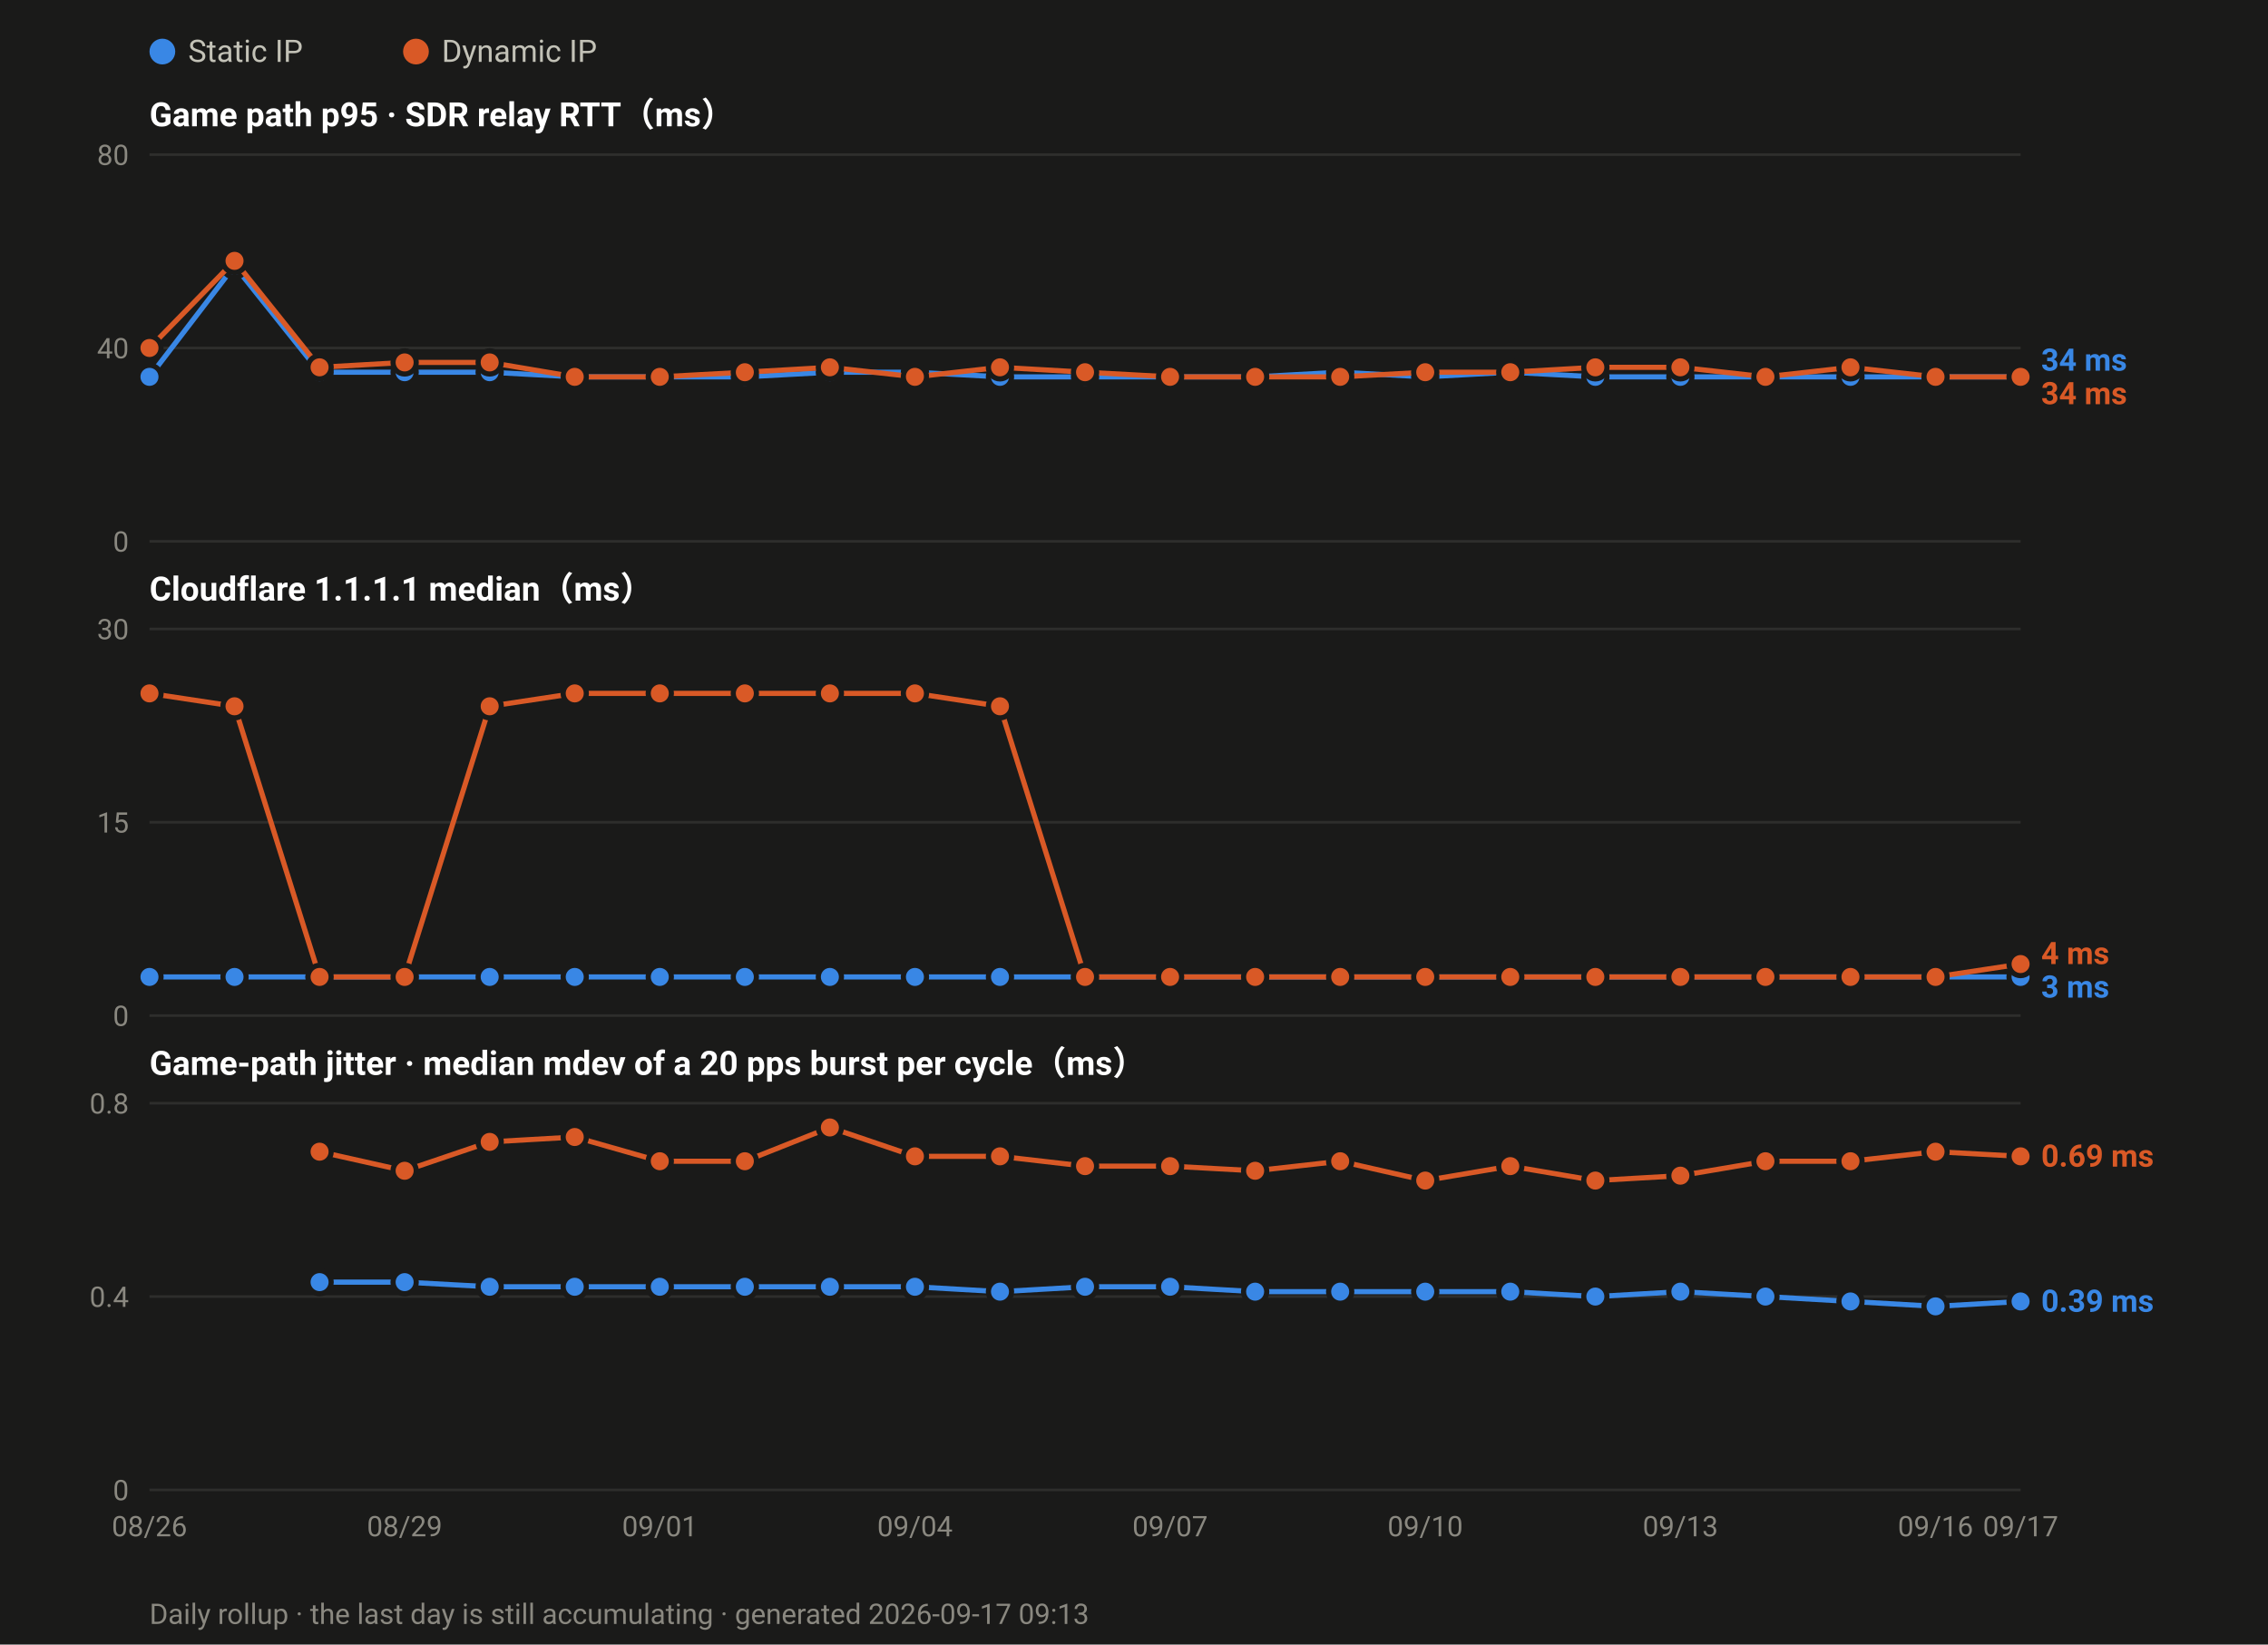
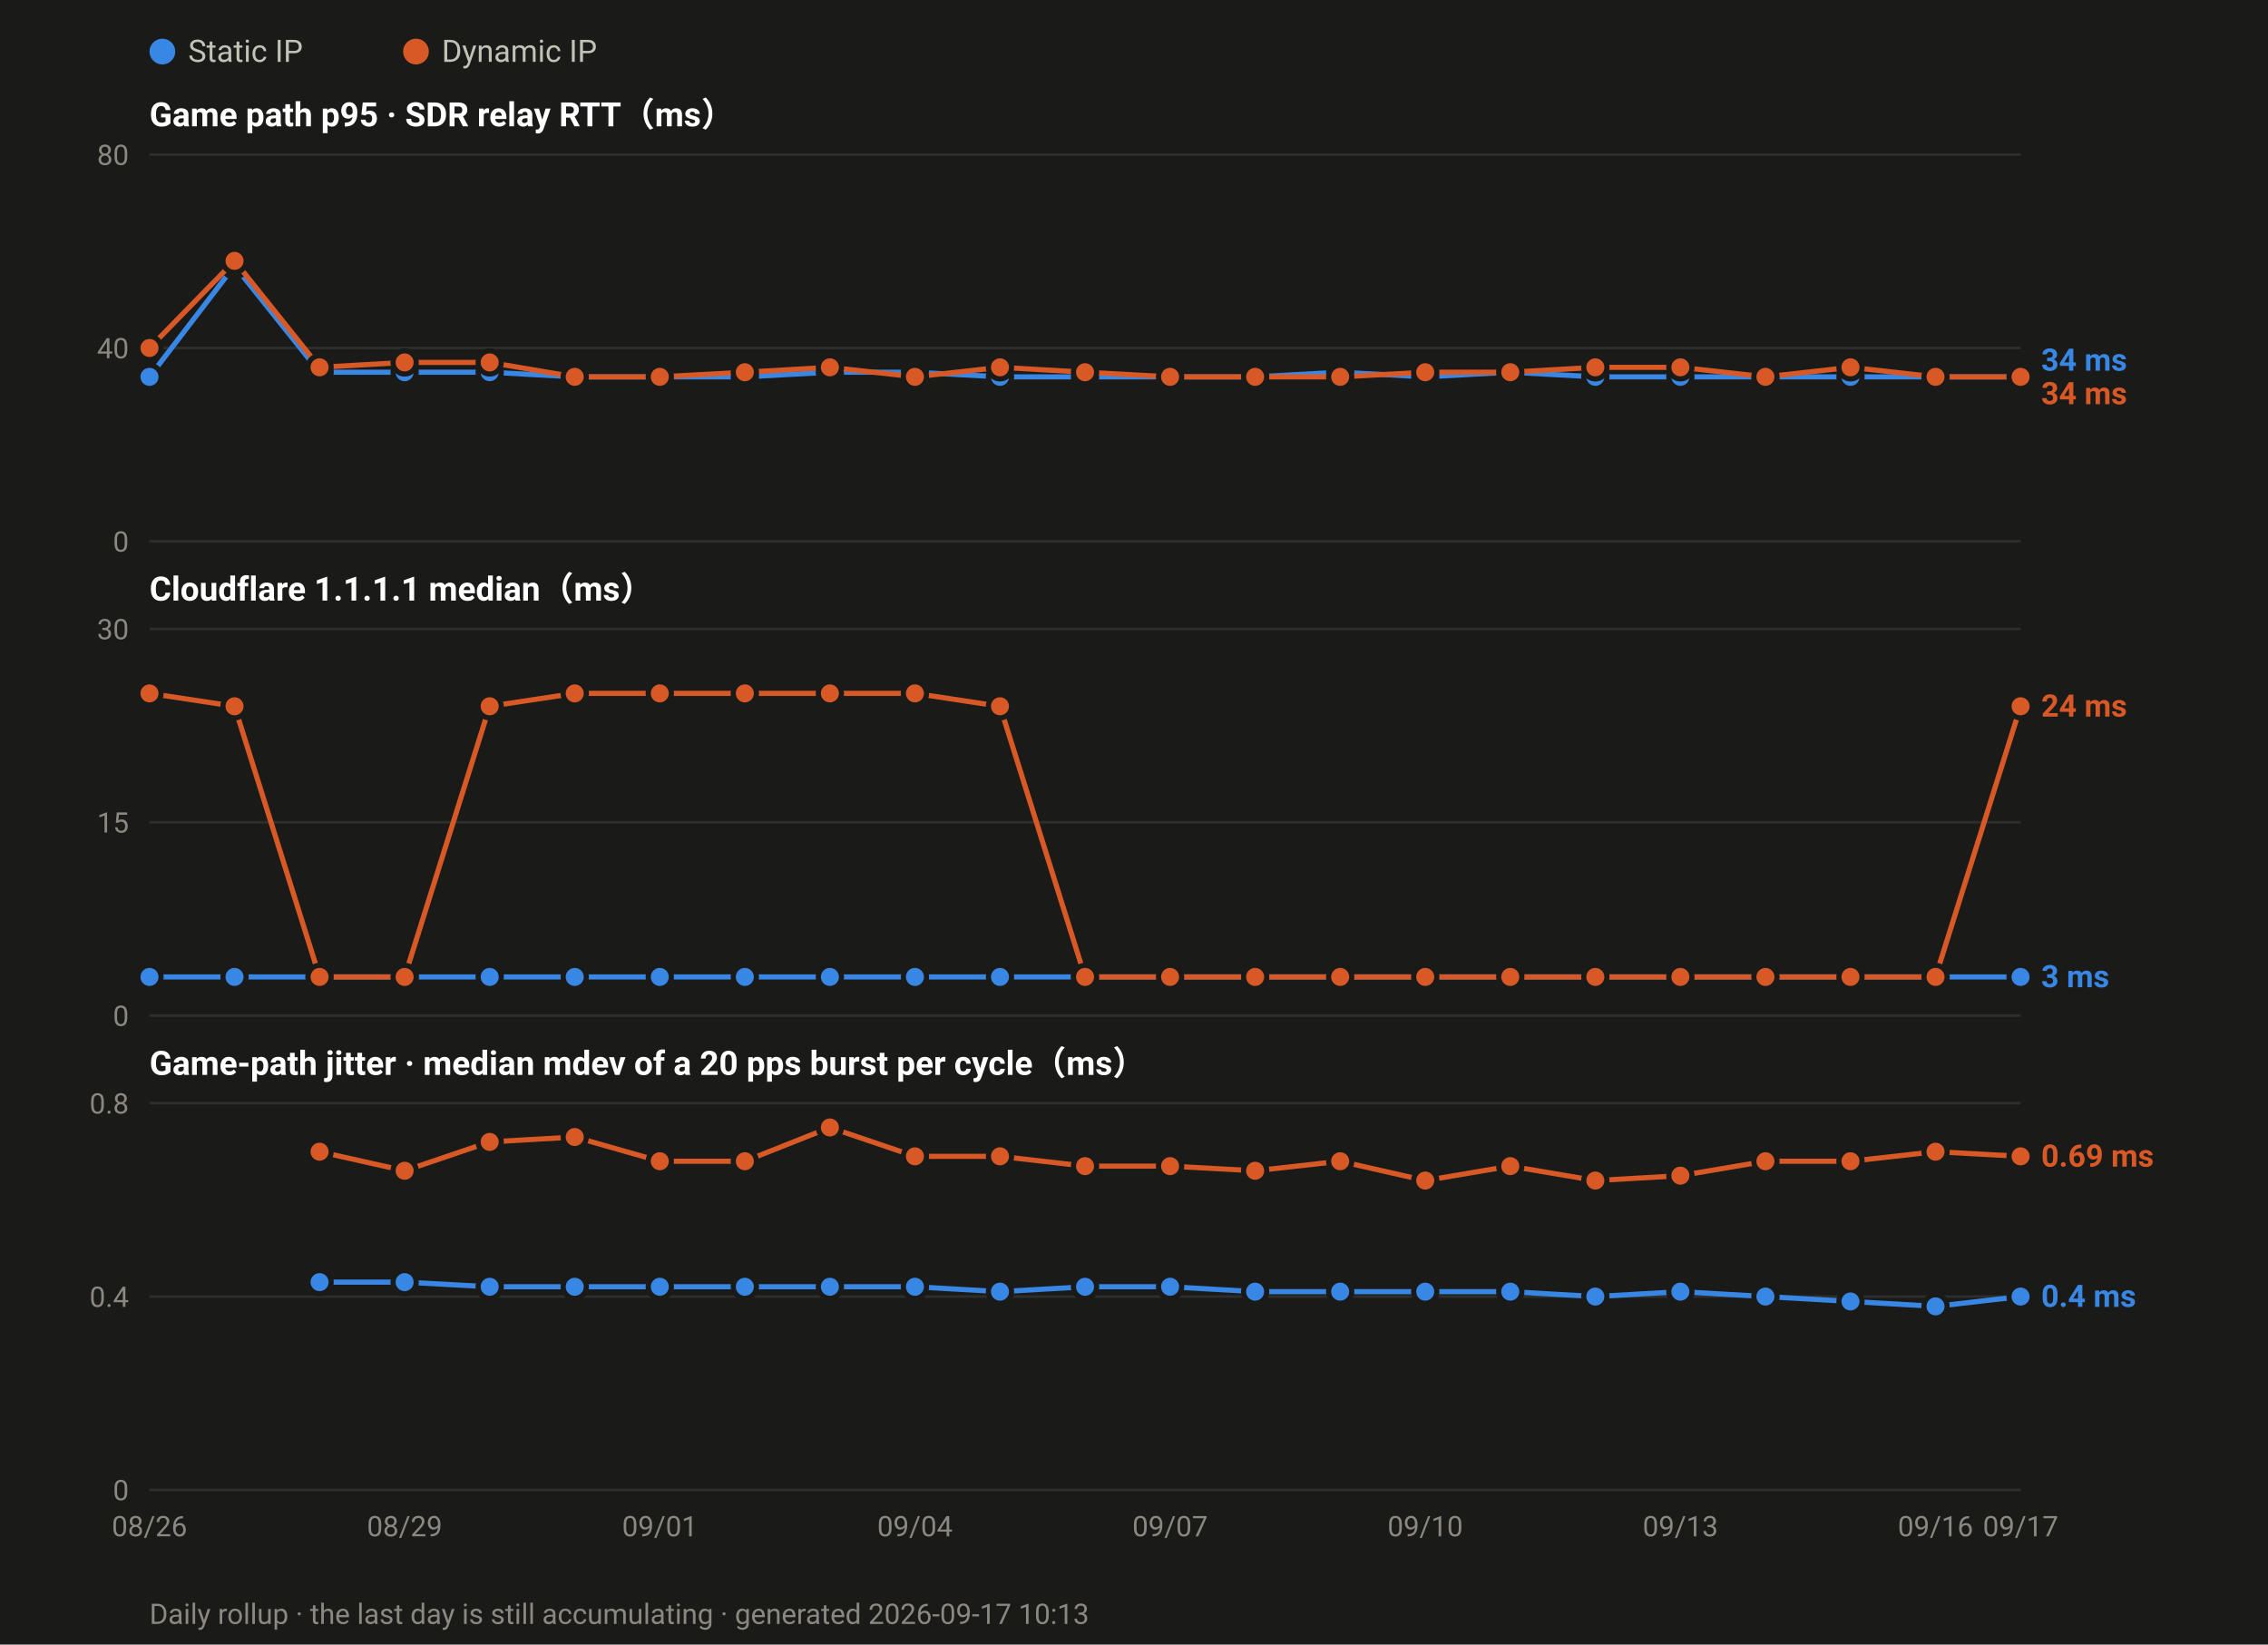
<svg xmlns="http://www.w3.org/2000/svg" width="880" height="638" viewBox="0 0 880 638" font-family="ui-sans-serif,-apple-system,Segoe UI,Roboto,Helvetica,Arial,sans-serif">
  <rect width="880" height="638" fill="#1a1a19" />
  <circle cx="63.0" cy="20" r="5" fill="#3987e5" />
  <text x="73.0" y="24" font-size="12" fill="#c3c2b7">Static IP</text>
  <circle cx="161.4" cy="20" r="5" fill="#d95926" />
  <text x="171.4" y="24" font-size="12" fill="#c3c2b7">Dynamic IP</text>
  <text x="58" y="49.0" font-size="13" font-weight="600" fill="#ffffff">Game path p95 · SDR relay RTT（ms）</text>
  <line x1="58" y1="210.0" x2="784.0" y2="210.0" stroke="#2e2e2c" stroke-width="1" />
  <text x="50" y="214.0" font-size="11" text-anchor="end" fill="#8a8880">0</text>
  <line x1="58" y1="135.0" x2="784.0" y2="135.0" stroke="#2e2e2c" stroke-width="1" />
  <text x="50" y="139.0" font-size="11" text-anchor="end" fill="#8a8880">40</text>
  <line x1="58" y1="60.0" x2="784.0" y2="60.0" stroke="#2e2e2c" stroke-width="1" />
  <text x="50" y="64.0" font-size="11" text-anchor="end" fill="#8a8880">80</text>
  <polyline fill="none" stroke="#3987e5" stroke-width="2" stroke-linejoin="round" points="58.0,146.2 91.0,103.1 124.0,144.4 157.0,144.4 190.0,144.4 223.0,146.2 256.0,146.2 289.0,146.2 322.0,144.4 355.0,144.4 388.0,146.2 421.0,146.2 454.0,146.2 487.0,146.2 520.0,144.4 553.0,146.2 586.0,144.4 619.0,146.2 652.0,146.2 685.0,146.2 718.0,146.2 751.0,146.2 784.0,146.2" />
  <circle cx="58.0" cy="146.2" r="4.5" fill="#3987e5" stroke="#1a1a19" stroke-width="2" />
  <circle cx="91.0" cy="103.1" r="4.5" fill="#3987e5" stroke="#1a1a19" stroke-width="2" />
  <circle cx="124.0" cy="144.4" r="4.5" fill="#3987e5" stroke="#1a1a19" stroke-width="2" />
  <circle cx="157.0" cy="144.4" r="4.5" fill="#3987e5" stroke="#1a1a19" stroke-width="2" />
  <circle cx="190.0" cy="144.4" r="4.5" fill="#3987e5" stroke="#1a1a19" stroke-width="2" />
  <circle cx="223.0" cy="146.2" r="4.5" fill="#3987e5" stroke="#1a1a19" stroke-width="2" />
  <circle cx="256.0" cy="146.2" r="4.5" fill="#3987e5" stroke="#1a1a19" stroke-width="2" />
  <circle cx="289.0" cy="146.2" r="4.5" fill="#3987e5" stroke="#1a1a19" stroke-width="2" />
  <circle cx="322.0" cy="144.4" r="4.5" fill="#3987e5" stroke="#1a1a19" stroke-width="2" />
  <circle cx="355.0" cy="144.4" r="4.5" fill="#3987e5" stroke="#1a1a19" stroke-width="2" />
  <circle cx="388.0" cy="146.2" r="4.5" fill="#3987e5" stroke="#1a1a19" stroke-width="2" />
  <circle cx="421.0" cy="146.2" r="4.5" fill="#3987e5" stroke="#1a1a19" stroke-width="2" />
  <circle cx="454.0" cy="146.2" r="4.5" fill="#3987e5" stroke="#1a1a19" stroke-width="2" />
  <circle cx="487.0" cy="146.2" r="4.5" fill="#3987e5" stroke="#1a1a19" stroke-width="2" />
  <circle cx="520.0" cy="144.4" r="4.5" fill="#3987e5" stroke="#1a1a19" stroke-width="2" />
  <circle cx="553.0" cy="146.2" r="4.5" fill="#3987e5" stroke="#1a1a19" stroke-width="2" />
  <circle cx="586.0" cy="144.4" r="4.5" fill="#3987e5" stroke="#1a1a19" stroke-width="2" />
  <circle cx="619.0" cy="146.2" r="4.5" fill="#3987e5" stroke="#1a1a19" stroke-width="2" />
  <circle cx="652.0" cy="146.2" r="4.5" fill="#3987e5" stroke="#1a1a19" stroke-width="2" />
  <circle cx="685.0" cy="146.2" r="4.5" fill="#3987e5" stroke="#1a1a19" stroke-width="2" />
  <circle cx="718.0" cy="146.2" r="4.5" fill="#3987e5" stroke="#1a1a19" stroke-width="2" />
  <circle cx="751.0" cy="146.2" r="4.5" fill="#3987e5" stroke="#1a1a19" stroke-width="2" />
  <circle cx="784.0" cy="146.2" r="4.5" fill="#3987e5" stroke="#1a1a19" stroke-width="2" />
  <polyline fill="none" stroke="#d95926" stroke-width="2" stroke-linejoin="round" points="58.0,135.0 91.0,101.2 124.0,142.5 157.0,140.6 190.0,140.6 223.0,146.2 256.0,146.2 289.0,144.4 322.0,142.5 355.0,146.2 388.0,142.5 421.0,144.4 454.0,146.2 487.0,146.2 520.0,146.2 553.0,144.4 586.0,144.4 619.0,142.5 652.0,142.5 685.0,146.2 718.0,142.5 751.0,146.2 784.0,146.2" />
  <circle cx="58.0" cy="135.0" r="4.5" fill="#d95926" stroke="#1a1a19" stroke-width="2" />
  <circle cx="91.0" cy="101.2" r="4.5" fill="#d95926" stroke="#1a1a19" stroke-width="2" />
  <circle cx="124.0" cy="142.5" r="4.5" fill="#d95926" stroke="#1a1a19" stroke-width="2" />
  <circle cx="157.0" cy="140.6" r="4.5" fill="#d95926" stroke="#1a1a19" stroke-width="2" />
  <circle cx="190.0" cy="140.6" r="4.5" fill="#d95926" stroke="#1a1a19" stroke-width="2" />
  <circle cx="223.0" cy="146.2" r="4.5" fill="#d95926" stroke="#1a1a19" stroke-width="2" />
  <circle cx="256.0" cy="146.2" r="4.5" fill="#d95926" stroke="#1a1a19" stroke-width="2" />
  <circle cx="289.0" cy="144.4" r="4.5" fill="#d95926" stroke="#1a1a19" stroke-width="2" />
  <circle cx="322.0" cy="142.5" r="4.5" fill="#d95926" stroke="#1a1a19" stroke-width="2" />
  <circle cx="355.0" cy="146.2" r="4.5" fill="#d95926" stroke="#1a1a19" stroke-width="2" />
  <circle cx="388.0" cy="142.5" r="4.5" fill="#d95926" stroke="#1a1a19" stroke-width="2" />
  <circle cx="421.0" cy="144.4" r="4.5" fill="#d95926" stroke="#1a1a19" stroke-width="2" />
  <circle cx="454.0" cy="146.2" r="4.5" fill="#d95926" stroke="#1a1a19" stroke-width="2" />
  <circle cx="487.0" cy="146.2" r="4.5" fill="#d95926" stroke="#1a1a19" stroke-width="2" />
  <circle cx="520.0" cy="146.2" r="4.5" fill="#d95926" stroke="#1a1a19" stroke-width="2" />
  <circle cx="553.0" cy="144.4" r="4.5" fill="#d95926" stroke="#1a1a19" stroke-width="2" />
  <circle cx="586.0" cy="144.4" r="4.5" fill="#d95926" stroke="#1a1a19" stroke-width="2" />
  <circle cx="619.0" cy="142.5" r="4.5" fill="#d95926" stroke="#1a1a19" stroke-width="2" />
  <circle cx="652.0" cy="142.5" r="4.5" fill="#d95926" stroke="#1a1a19" stroke-width="2" />
  <circle cx="685.0" cy="146.2" r="4.5" fill="#d95926" stroke="#1a1a19" stroke-width="2" />
  <circle cx="718.0" cy="142.5" r="4.5" fill="#d95926" stroke="#1a1a19" stroke-width="2" />
  <circle cx="751.0" cy="146.2" r="4.5" fill="#d95926" stroke="#1a1a19" stroke-width="2" />
  <circle cx="784.0" cy="146.2" r="4.5" fill="#d95926" stroke="#1a1a19" stroke-width="2" />
  <text x="792.0" y="143.8" font-size="12" font-weight="600" fill="#3987e5">34 ms</text>
  <text x="792.0" y="156.8" font-size="12" font-weight="600" fill="#d95926">34 ms</text>
  <text x="58" y="233.0" font-size="13" font-weight="600" fill="#ffffff">Cloudflare 1.1.1.1 median（ms）</text>
  <line x1="58" y1="394.0" x2="784.0" y2="394.0" stroke="#2e2e2c" stroke-width="1" />
  <text x="50" y="398.0" font-size="11" text-anchor="end" fill="#8a8880">0</text>
  <line x1="58" y1="319.0" x2="784.0" y2="319.0" stroke="#2e2e2c" stroke-width="1" />
  <text x="50" y="323.0" font-size="11" text-anchor="end" fill="#8a8880">15</text>
  <line x1="58" y1="244.0" x2="784.0" y2="244.0" stroke="#2e2e2c" stroke-width="1" />
  <text x="50" y="248.0" font-size="11" text-anchor="end" fill="#8a8880">30</text>
  <polyline fill="none" stroke="#3987e5" stroke-width="2" stroke-linejoin="round" points="58.0,379.0 91.0,379.0 124.0,379.0 157.0,379.0 190.0,379.0 223.0,379.0 256.0,379.0 289.0,379.0 322.0,379.0 355.0,379.0 388.0,379.0 421.0,379.0 454.0,379.0 487.0,379.0 520.0,379.0 553.0,379.0 586.0,379.0 619.0,379.0 652.0,379.0 685.0,379.0 718.0,379.0 751.0,379.0 784.0,379.0" />
  <circle cx="58.0" cy="379.0" r="4.5" fill="#3987e5" stroke="#1a1a19" stroke-width="2" />
  <circle cx="91.0" cy="379.0" r="4.5" fill="#3987e5" stroke="#1a1a19" stroke-width="2" />
  <circle cx="124.0" cy="379.0" r="4.5" fill="#3987e5" stroke="#1a1a19" stroke-width="2" />
  <circle cx="157.0" cy="379.0" r="4.5" fill="#3987e5" stroke="#1a1a19" stroke-width="2" />
  <circle cx="190.0" cy="379.0" r="4.5" fill="#3987e5" stroke="#1a1a19" stroke-width="2" />
  <circle cx="223.0" cy="379.0" r="4.5" fill="#3987e5" stroke="#1a1a19" stroke-width="2" />
  <circle cx="256.0" cy="379.0" r="4.5" fill="#3987e5" stroke="#1a1a19" stroke-width="2" />
  <circle cx="289.0" cy="379.0" r="4.5" fill="#3987e5" stroke="#1a1a19" stroke-width="2" />
  <circle cx="322.0" cy="379.0" r="4.5" fill="#3987e5" stroke="#1a1a19" stroke-width="2" />
  <circle cx="355.0" cy="379.0" r="4.5" fill="#3987e5" stroke="#1a1a19" stroke-width="2" />
  <circle cx="388.0" cy="379.0" r="4.5" fill="#3987e5" stroke="#1a1a19" stroke-width="2" />
  <circle cx="421.0" cy="379.0" r="4.5" fill="#3987e5" stroke="#1a1a19" stroke-width="2" />
  <circle cx="454.0" cy="379.0" r="4.5" fill="#3987e5" stroke="#1a1a19" stroke-width="2" />
  <circle cx="487.0" cy="379.0" r="4.5" fill="#3987e5" stroke="#1a1a19" stroke-width="2" />
  <circle cx="520.0" cy="379.0" r="4.5" fill="#3987e5" stroke="#1a1a19" stroke-width="2" />
  <circle cx="553.0" cy="379.0" r="4.5" fill="#3987e5" stroke="#1a1a19" stroke-width="2" />
  <circle cx="586.0" cy="379.0" r="4.5" fill="#3987e5" stroke="#1a1a19" stroke-width="2" />
  <circle cx="619.0" cy="379.0" r="4.5" fill="#3987e5" stroke="#1a1a19" stroke-width="2" />
  <circle cx="652.0" cy="379.0" r="4.5" fill="#3987e5" stroke="#1a1a19" stroke-width="2" />
  <circle cx="685.0" cy="379.0" r="4.5" fill="#3987e5" stroke="#1a1a19" stroke-width="2" />
  <circle cx="718.0" cy="379.0" r="4.5" fill="#3987e5" stroke="#1a1a19" stroke-width="2" />
  <circle cx="751.0" cy="379.0" r="4.5" fill="#3987e5" stroke="#1a1a19" stroke-width="2" />
  <circle cx="784.0" cy="379.0" r="4.5" fill="#3987e5" stroke="#1a1a19" stroke-width="2" />
-   <polyline fill="none" stroke="#d95926" stroke-width="2" stroke-linejoin="round" points="58.0,269.0 91.0,274.0 124.0,379.0 157.0,379.0 190.0,274.0 223.0,269.0 256.0,269.0 289.0,269.0 322.0,269.0 355.0,269.0 388.0,274.0 421.0,379.0 454.0,379.0 487.0,379.0 520.0,379.0 553.0,379.0 586.0,379.0 619.0,379.0 652.0,379.0 685.0,379.0 718.0,379.0 751.0,379.0 784.0,374.0" />
+   <polyline fill="none" stroke="#d95926" stroke-width="2" stroke-linejoin="round" points="58.0,269.0 91.0,274.0 124.0,379.0 157.0,379.0 190.0,274.0 223.0,269.0 256.0,269.0 289.0,269.0 322.0,269.0 355.0,269.0 388.0,274.0 421.0,379.0 454.0,379.0 487.0,379.0 520.0,379.0 553.0,379.0 586.0,379.0 619.0,379.0 652.0,379.0 685.0,379.0 718.0,379.0 751.0,379.0 784.0,274.0" />
  <circle cx="58.0" cy="269.0" r="4.5" fill="#d95926" stroke="#1a1a19" stroke-width="2" />
  <circle cx="91.0" cy="274.0" r="4.5" fill="#d95926" stroke="#1a1a19" stroke-width="2" />
  <circle cx="124.0" cy="379.0" r="4.5" fill="#d95926" stroke="#1a1a19" stroke-width="2" />
  <circle cx="157.0" cy="379.0" r="4.5" fill="#d95926" stroke="#1a1a19" stroke-width="2" />
  <circle cx="190.0" cy="274.0" r="4.5" fill="#d95926" stroke="#1a1a19" stroke-width="2" />
  <circle cx="223.0" cy="269.0" r="4.5" fill="#d95926" stroke="#1a1a19" stroke-width="2" />
  <circle cx="256.0" cy="269.0" r="4.5" fill="#d95926" stroke="#1a1a19" stroke-width="2" />
  <circle cx="289.0" cy="269.0" r="4.5" fill="#d95926" stroke="#1a1a19" stroke-width="2" />
  <circle cx="322.0" cy="269.0" r="4.5" fill="#d95926" stroke="#1a1a19" stroke-width="2" />
  <circle cx="355.0" cy="269.0" r="4.5" fill="#d95926" stroke="#1a1a19" stroke-width="2" />
  <circle cx="388.0" cy="274.0" r="4.5" fill="#d95926" stroke="#1a1a19" stroke-width="2" />
  <circle cx="421.0" cy="379.0" r="4.5" fill="#d95926" stroke="#1a1a19" stroke-width="2" />
  <circle cx="454.0" cy="379.0" r="4.5" fill="#d95926" stroke="#1a1a19" stroke-width="2" />
  <circle cx="487.0" cy="379.0" r="4.5" fill="#d95926" stroke="#1a1a19" stroke-width="2" />
  <circle cx="520.0" cy="379.0" r="4.5" fill="#d95926" stroke="#1a1a19" stroke-width="2" />
  <circle cx="553.0" cy="379.0" r="4.5" fill="#d95926" stroke="#1a1a19" stroke-width="2" />
  <circle cx="586.0" cy="379.0" r="4.5" fill="#d95926" stroke="#1a1a19" stroke-width="2" />
  <circle cx="619.0" cy="379.0" r="4.5" fill="#d95926" stroke="#1a1a19" stroke-width="2" />
  <circle cx="652.0" cy="379.0" r="4.5" fill="#d95926" stroke="#1a1a19" stroke-width="2" />
  <circle cx="685.0" cy="379.0" r="4.5" fill="#d95926" stroke="#1a1a19" stroke-width="2" />
  <circle cx="718.0" cy="379.0" r="4.5" fill="#d95926" stroke="#1a1a19" stroke-width="2" />
  <circle cx="751.0" cy="379.0" r="4.5" fill="#d95926" stroke="#1a1a19" stroke-width="2" />
-   <circle cx="784.0" cy="374.0" r="4.5" fill="#d95926" stroke="#1a1a19" stroke-width="2" />
-   <text x="792.0" y="374.0" font-size="12" font-weight="600" fill="#d95926">4 ms</text>
-   <text x="792.0" y="387.0" font-size="12" font-weight="600" fill="#3987e5">3 ms</text>
+   <circle cx="784.0" cy="274.0" r="4.5" fill="#d95926" stroke="#1a1a19" stroke-width="2" />
+   <text x="792.0" y="278.0" font-size="12" font-weight="600" fill="#d95926">24 ms</text>
+   <text x="792.0" y="383.0" font-size="12" font-weight="600" fill="#3987e5">3 ms</text>
  <text x="58" y="417.0" font-size="13" font-weight="600" fill="#ffffff">Game-path jitter · median mdev of a 20 pps burst per cycle（ms）</text>
  <line x1="58" y1="578.0" x2="784.0" y2="578.0" stroke="#2e2e2c" stroke-width="1" />
  <text x="50" y="582.0" font-size="11" text-anchor="end" fill="#8a8880">0</text>
  <line x1="58" y1="503.0" x2="784.0" y2="503.0" stroke="#2e2e2c" stroke-width="1" />
  <text x="50" y="507.0" font-size="11" text-anchor="end" fill="#8a8880">0.4</text>
  <line x1="58" y1="428.0" x2="784.0" y2="428.0" stroke="#2e2e2c" stroke-width="1" />
  <text x="50" y="432.0" font-size="11" text-anchor="end" fill="#8a8880">0.8</text>
-   <polyline fill="none" stroke="#3987e5" stroke-width="2" stroke-linejoin="round" points="124.0,497.4 157.0,497.4 190.0,499.2 223.0,499.2 256.0,499.2 289.0,499.2 322.0,499.2 355.0,499.2 388.0,501.1 421.0,499.2 454.0,499.2 487.0,501.1 520.0,501.1 553.0,501.1 586.0,501.1 619.0,503.0 652.0,501.1 685.0,503.0 718.0,504.9 751.0,506.8 784.0,504.9" />
+   <polyline fill="none" stroke="#3987e5" stroke-width="2" stroke-linejoin="round" points="124.0,497.4 157.0,497.4 190.0,499.2 223.0,499.2 256.0,499.2 289.0,499.2 322.0,499.2 355.0,499.2 388.0,501.1 421.0,499.2 454.0,499.2 487.0,501.1 520.0,501.1 553.0,501.1 586.0,501.1 619.0,503.0 652.0,501.1 685.0,503.0 718.0,504.9 751.0,506.8 784.0,503.0" />
  <circle cx="124.0" cy="497.4" r="4.5" fill="#3987e5" stroke="#1a1a19" stroke-width="2" />
  <circle cx="157.0" cy="497.4" r="4.5" fill="#3987e5" stroke="#1a1a19" stroke-width="2" />
  <circle cx="190.0" cy="499.2" r="4.5" fill="#3987e5" stroke="#1a1a19" stroke-width="2" />
  <circle cx="223.0" cy="499.2" r="4.5" fill="#3987e5" stroke="#1a1a19" stroke-width="2" />
  <circle cx="256.0" cy="499.2" r="4.5" fill="#3987e5" stroke="#1a1a19" stroke-width="2" />
  <circle cx="289.0" cy="499.2" r="4.5" fill="#3987e5" stroke="#1a1a19" stroke-width="2" />
  <circle cx="322.0" cy="499.2" r="4.5" fill="#3987e5" stroke="#1a1a19" stroke-width="2" />
  <circle cx="355.0" cy="499.2" r="4.5" fill="#3987e5" stroke="#1a1a19" stroke-width="2" />
  <circle cx="388.0" cy="501.1" r="4.5" fill="#3987e5" stroke="#1a1a19" stroke-width="2" />
  <circle cx="421.0" cy="499.2" r="4.5" fill="#3987e5" stroke="#1a1a19" stroke-width="2" />
  <circle cx="454.0" cy="499.2" r="4.5" fill="#3987e5" stroke="#1a1a19" stroke-width="2" />
  <circle cx="487.0" cy="501.1" r="4.5" fill="#3987e5" stroke="#1a1a19" stroke-width="2" />
  <circle cx="520.0" cy="501.1" r="4.5" fill="#3987e5" stroke="#1a1a19" stroke-width="2" />
  <circle cx="553.0" cy="501.1" r="4.5" fill="#3987e5" stroke="#1a1a19" stroke-width="2" />
  <circle cx="586.0" cy="501.1" r="4.5" fill="#3987e5" stroke="#1a1a19" stroke-width="2" />
  <circle cx="619.0" cy="503.0" r="4.5" fill="#3987e5" stroke="#1a1a19" stroke-width="2" />
  <circle cx="652.0" cy="501.1" r="4.5" fill="#3987e5" stroke="#1a1a19" stroke-width="2" />
  <circle cx="685.0" cy="503.0" r="4.5" fill="#3987e5" stroke="#1a1a19" stroke-width="2" />
  <circle cx="718.0" cy="504.9" r="4.5" fill="#3987e5" stroke="#1a1a19" stroke-width="2" />
  <circle cx="751.0" cy="506.8" r="4.5" fill="#3987e5" stroke="#1a1a19" stroke-width="2" />
-   <circle cx="784.0" cy="504.9" r="4.5" fill="#3987e5" stroke="#1a1a19" stroke-width="2" />
+   <circle cx="784.0" cy="503.0" r="4.5" fill="#3987e5" stroke="#1a1a19" stroke-width="2" />
  <polyline fill="none" stroke="#d95926" stroke-width="2" stroke-linejoin="round" points="124.0,446.8 157.0,454.2 190.0,443.0 223.0,441.1 256.0,450.5 289.0,450.5 322.0,437.4 355.0,448.6 388.0,448.6 421.0,452.4 454.0,452.4 487.0,454.2 520.0,450.5 553.0,458.0 586.0,452.4 619.0,458.0 652.0,456.1 685.0,450.5 718.0,450.5 751.0,446.8 784.0,448.6" />
  <circle cx="124.0" cy="446.8" r="4.5" fill="#d95926" stroke="#1a1a19" stroke-width="2" />
  <circle cx="157.0" cy="454.2" r="4.5" fill="#d95926" stroke="#1a1a19" stroke-width="2" />
  <circle cx="190.0" cy="443.0" r="4.5" fill="#d95926" stroke="#1a1a19" stroke-width="2" />
  <circle cx="223.0" cy="441.1" r="4.5" fill="#d95926" stroke="#1a1a19" stroke-width="2" />
  <circle cx="256.0" cy="450.5" r="4.5" fill="#d95926" stroke="#1a1a19" stroke-width="2" />
  <circle cx="289.0" cy="450.5" r="4.5" fill="#d95926" stroke="#1a1a19" stroke-width="2" />
  <circle cx="322.0" cy="437.4" r="4.5" fill="#d95926" stroke="#1a1a19" stroke-width="2" />
  <circle cx="355.0" cy="448.6" r="4.5" fill="#d95926" stroke="#1a1a19" stroke-width="2" />
  <circle cx="388.0" cy="448.6" r="4.5" fill="#d95926" stroke="#1a1a19" stroke-width="2" />
  <circle cx="421.0" cy="452.4" r="4.5" fill="#d95926" stroke="#1a1a19" stroke-width="2" />
  <circle cx="454.0" cy="452.4" r="4.5" fill="#d95926" stroke="#1a1a19" stroke-width="2" />
  <circle cx="487.0" cy="454.2" r="4.5" fill="#d95926" stroke="#1a1a19" stroke-width="2" />
  <circle cx="520.0" cy="450.5" r="4.5" fill="#d95926" stroke="#1a1a19" stroke-width="2" />
  <circle cx="553.0" cy="458.0" r="4.5" fill="#d95926" stroke="#1a1a19" stroke-width="2" />
  <circle cx="586.0" cy="452.4" r="4.5" fill="#d95926" stroke="#1a1a19" stroke-width="2" />
  <circle cx="619.0" cy="458.0" r="4.5" fill="#d95926" stroke="#1a1a19" stroke-width="2" />
  <circle cx="652.0" cy="456.1" r="4.5" fill="#d95926" stroke="#1a1a19" stroke-width="2" />
  <circle cx="685.0" cy="450.5" r="4.5" fill="#d95926" stroke="#1a1a19" stroke-width="2" />
  <circle cx="718.0" cy="450.5" r="4.5" fill="#d95926" stroke="#1a1a19" stroke-width="2" />
  <circle cx="751.0" cy="446.8" r="4.5" fill="#d95926" stroke="#1a1a19" stroke-width="2" />
  <circle cx="784.0" cy="448.6" r="4.5" fill="#d95926" stroke="#1a1a19" stroke-width="2" />
  <text x="792.0" y="452.6" font-size="12" font-weight="600" fill="#d95926">0.69 ms</text>
-   <text x="792.0" y="508.9" font-size="12" font-weight="600" fill="#3987e5">0.39 ms</text>
+   <text x="792.0" y="507.0" font-size="12" font-weight="600" fill="#3987e5">0.4 ms</text>
  <text x="58.0" y="596.0" font-size="11" text-anchor="middle" fill="#8a8880">08/26</text>
  <text x="157.0" y="596.0" font-size="11" text-anchor="middle" fill="#8a8880">08/29</text>
  <text x="256.0" y="596.0" font-size="11" text-anchor="middle" fill="#8a8880">09/01</text>
  <text x="355.0" y="596.0" font-size="11" text-anchor="middle" fill="#8a8880">09/04</text>
  <text x="454.0" y="596.0" font-size="11" text-anchor="middle" fill="#8a8880">09/07</text>
  <text x="553.0" y="596.0" font-size="11" text-anchor="middle" fill="#8a8880">09/10</text>
  <text x="652.0" y="596.0" font-size="11" text-anchor="middle" fill="#8a8880">09/13</text>
  <text x="751.0" y="596.0" font-size="11" text-anchor="middle" fill="#8a8880">09/16</text>
  <text x="784.0" y="596.0" font-size="11" text-anchor="middle" fill="#8a8880">09/17</text>
-   <text x="58" y="630" font-size="11" fill="#8a8880">Daily rollup · the last day is still accumulating · generated 2026-09-17 09:13</text>
+   <text x="58" y="630" font-size="11" fill="#8a8880">Daily rollup · the last day is still accumulating · generated 2026-09-17 10:13</text>
</svg>
